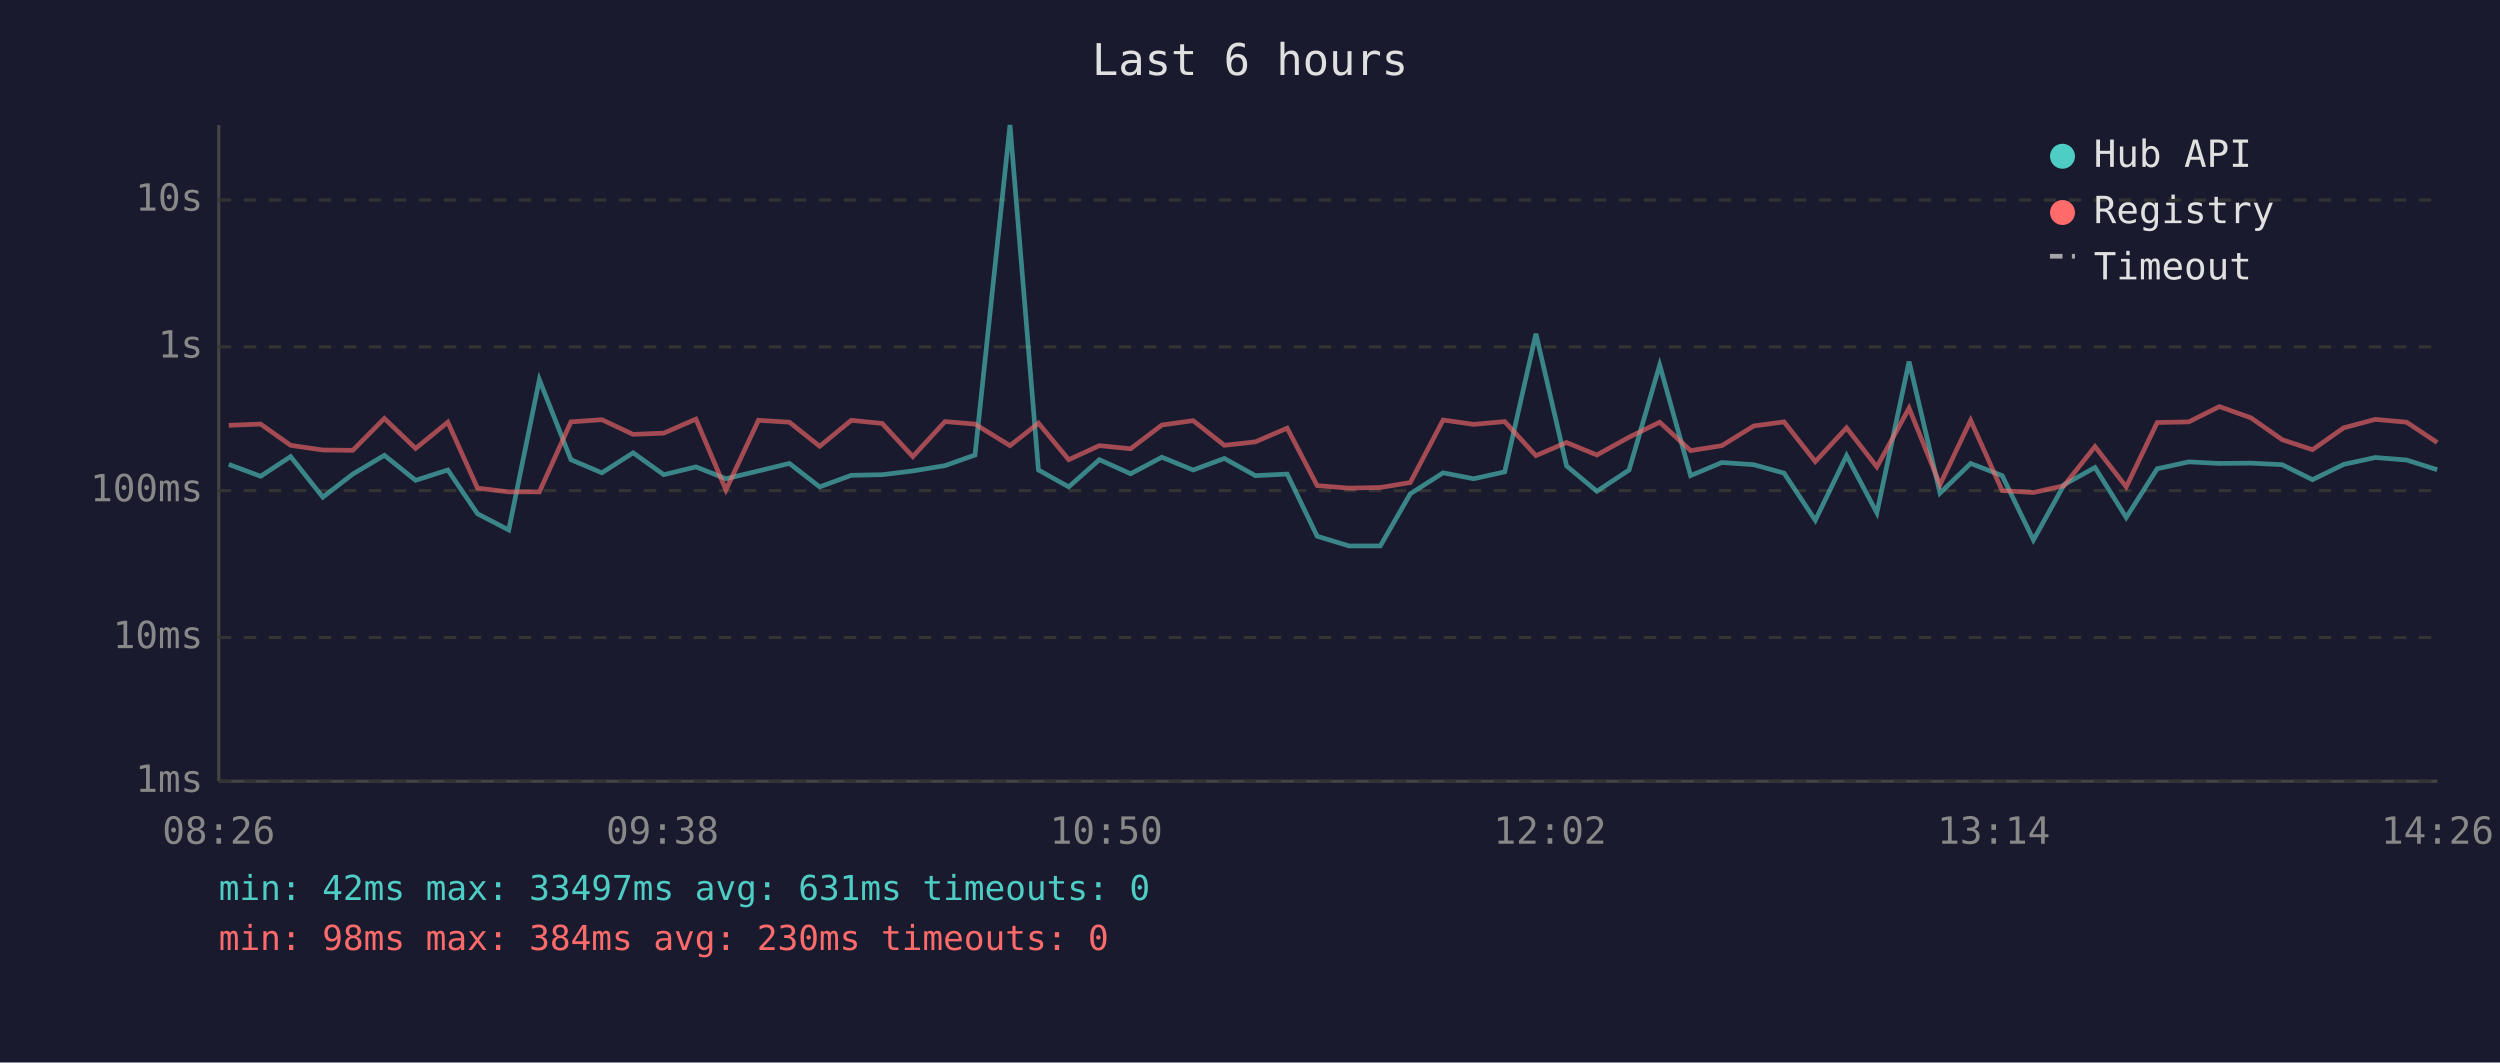
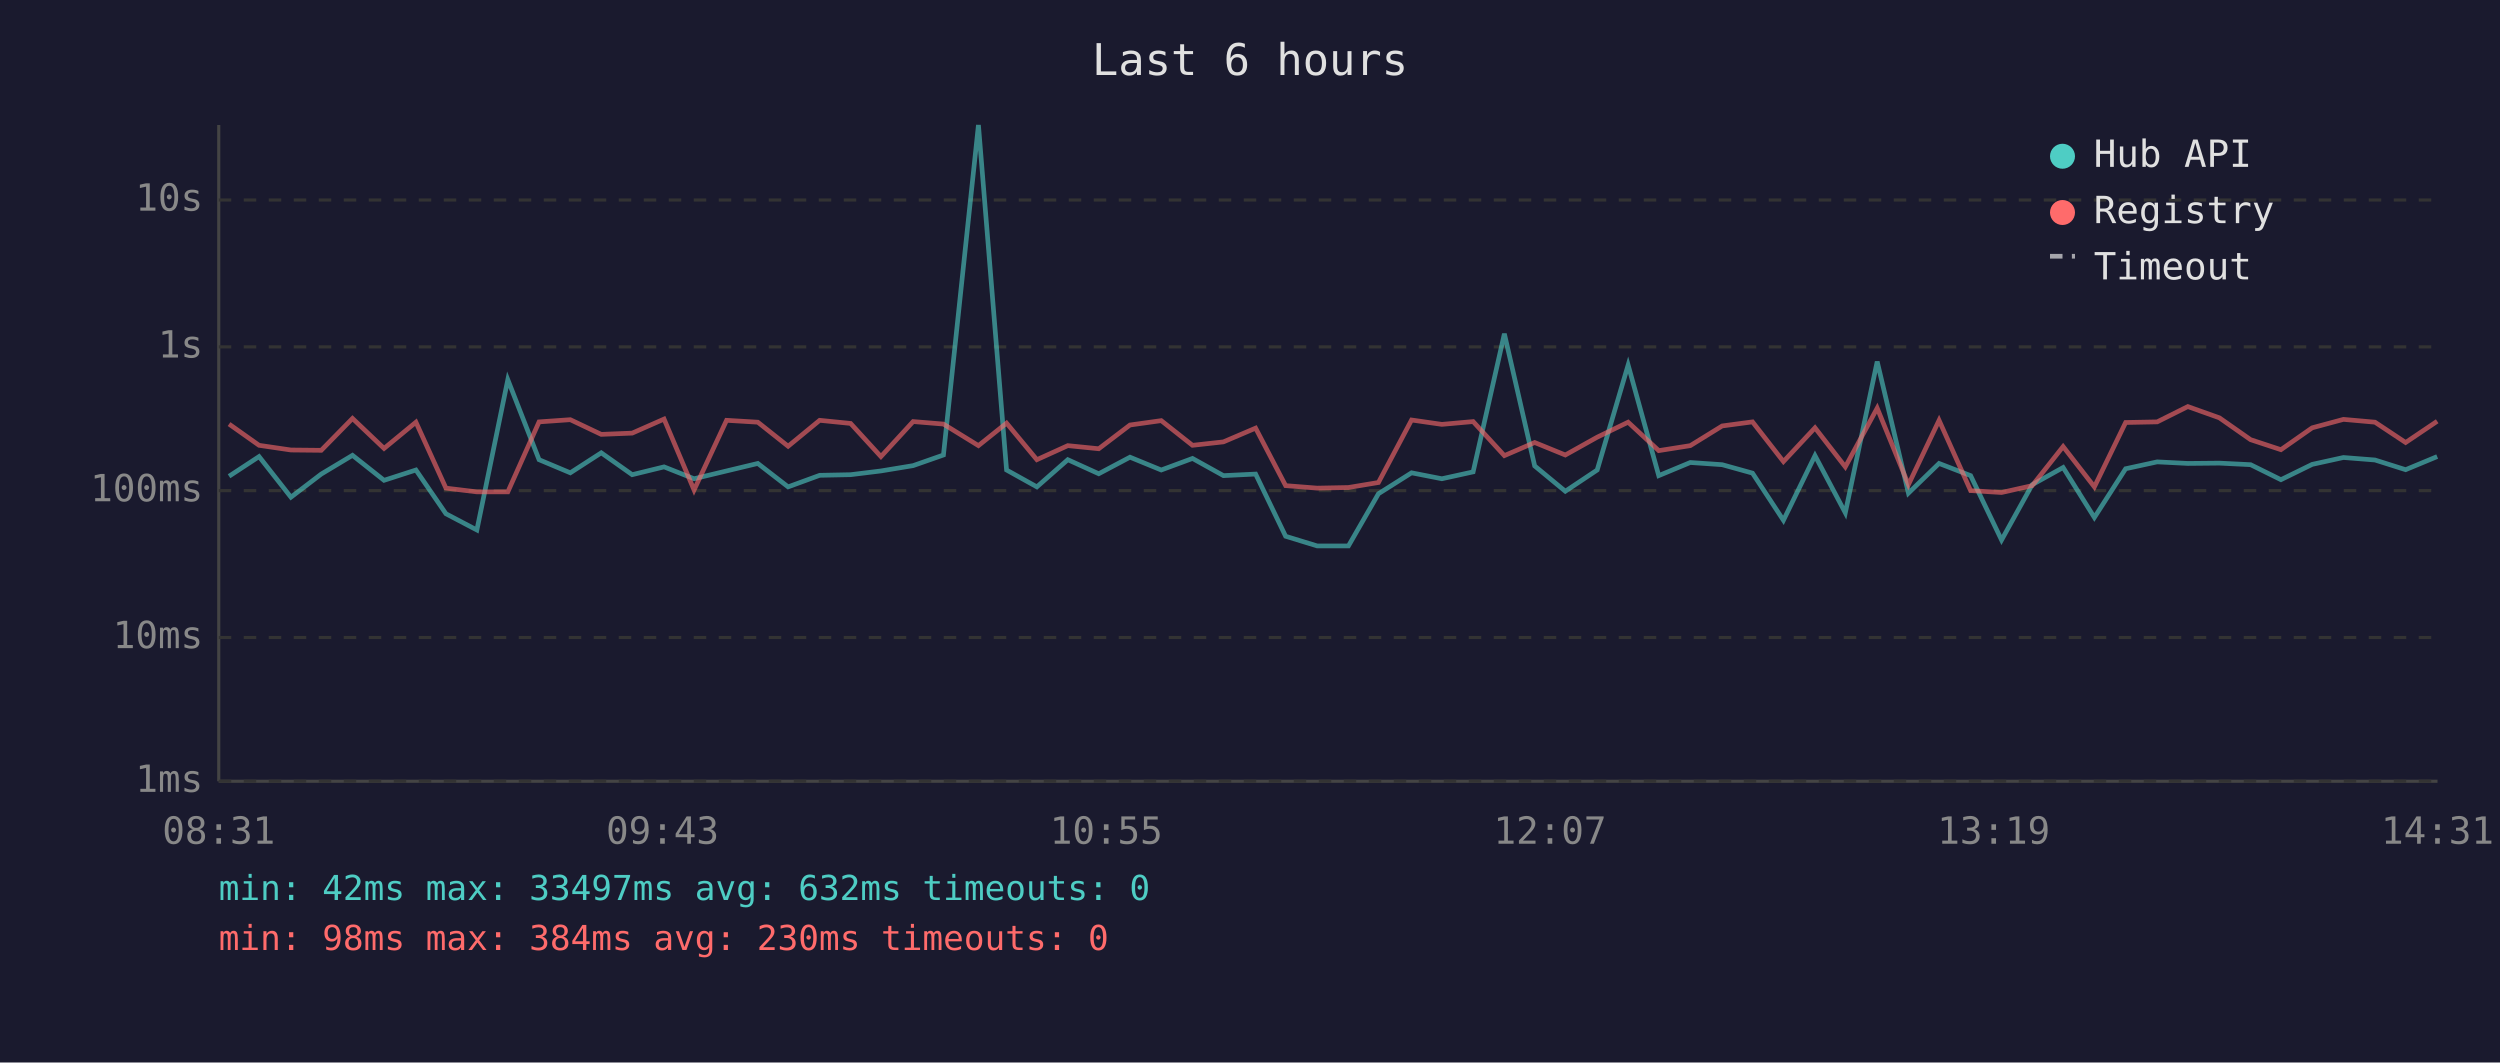
<svg xmlns="http://www.w3.org/2000/svg" viewBox="0 0 800 340" font-family="monospace" font-size="12">
  <rect width="800" height="340" fill="#1a1a2e" />
  <text x="400" y="24" fill="#e0e0e0" font-size="14" text-anchor="middle">Last 6 hours</text>
  <line x1="70" y1="40" x2="70" y2="250" stroke="#444" stroke-width="1" />
  <line x1="70" y1="250" x2="780" y2="250" stroke="#444" stroke-width="1" />
  <line x1="70" y1="250" x2="780" y2="250" stroke="#333" stroke-width="1" stroke-dasharray="4" />
  <text x="65" y="250" fill="#888" text-anchor="end" dominant-baseline="middle">1ms</text>
  <line x1="70" y1="204" x2="780" y2="204" stroke="#333" stroke-width="1" stroke-dasharray="4" />
  <text x="65" y="204" fill="#888" text-anchor="end" dominant-baseline="middle">10ms</text>
  <line x1="70" y1="157" x2="780" y2="157" stroke="#333" stroke-width="1" stroke-dasharray="4" />
  <text x="65" y="157" fill="#888" text-anchor="end" dominant-baseline="middle">100ms</text>
  <line x1="70" y1="111" x2="780" y2="111" stroke="#333" stroke-width="1" stroke-dasharray="4" />
  <text x="65" y="111" fill="#888" text-anchor="end" dominant-baseline="middle">1s</text>
  <line x1="70" y1="64" x2="780" y2="64" stroke="#333" stroke-width="1" stroke-dasharray="4" />
  <text x="65" y="64" fill="#888" text-anchor="end" dominant-baseline="middle">10s</text>
-   <text x="70" y="270" fill="#888" text-anchor="middle">08:26</text>
-   <text x="212" y="270" fill="#888" text-anchor="middle">09:38</text>
-   <text x="354" y="270" fill="#888" text-anchor="middle">10:50</text>
-   <text x="496" y="270" fill="#888" text-anchor="middle">12:02</text>
-   <text x="638" y="270" fill="#888" text-anchor="middle">13:14</text>
-   <text x="780" y="270" fill="#888" text-anchor="middle">14:26</text>
-   <polyline points="73.2,148.6 83.4,152.4 93.0,146.1 103.3,159.1 112.9,151.7 123.0,145.7 133.0,153.7 143.3,150.4 152.8,164.4 162.8,169.6 172.6,121.5 182.7,147.1 192.6,151.3 202.6,144.9 212.4,151.9 222.7,149.4 232.3,153.2 242.7,150.7 252.6,148.3 262.3,155.8 272.4,152.1 282.3,151.9 292.1,150.7 302.4,149.0 312.0,145.6 323.2,40.0 332.3,150.4 342.0,155.8 351.8,147.1 361.8,151.6 371.8,146.3 381.8,150.4 391.8,146.7 401.7,152.2 411.9,151.7 421.5,171.6 431.7,174.7 441.7,174.7 451.3,158.0 461.8,151.3 471.6,153.2 481.5,151.0 491.5,106.8 501.3,149.1 511.0,157.2 521.3,150.4 531.1,116.8 541.0,152.2 551.0,148.0 561.2,148.7 570.9,151.4 580.9,166.5 590.9,145.8 600.6,164.1 610.9,115.7 620.8,157.8 630.6,148.3 640.7,152.2 650.7,172.8 660.5,155.1 670.4,149.6 680.4,165.6 690.3,150.0 700.4,147.8 710.2,148.3 720.3,148.2 730.3,148.7 740.0,153.5 750.0,148.6 760.1,146.4 770.1,147.2 779.9,150.3" fill="none" stroke="#4ecdc4" stroke-width="1.5" opacity="0.6" />
-   <polyline points="73.2,136.1 83.4,135.7 93.0,142.5 103.3,144.0 112.9,144.1 123.0,133.9 133.0,143.5 143.3,135.1 152.8,156.2 162.8,157.4 172.6,157.4 182.7,135.0 192.6,134.3 202.6,139.0 212.4,138.6 222.7,134.1 232.3,156.8 242.7,134.5 252.6,135.1 262.3,142.8 272.4,134.5 282.3,135.5 292.1,146.1 302.4,134.9 312.0,135.7 323.2,142.6 332.3,135.4 342.0,147.1 351.8,142.6 361.8,143.6 371.8,136.0 381.8,134.6 391.8,142.5 401.7,141.4 411.9,137.0 421.5,155.4 431.7,156.2 441.7,156.0 451.3,154.4 461.8,134.4 471.6,135.8 481.5,134.9 491.5,145.8 501.3,141.6 511.0,145.6 521.3,139.9 531.1,135.1 541.0,144.2 551.0,142.6 561.2,136.3 570.9,135.0 580.9,147.7 590.9,136.9 600.6,149.4 610.9,130.6 620.8,155.1 630.6,134.5 640.7,157.0 650.7,157.6 660.5,155.4 670.4,142.9 680.4,155.8 690.3,135.2 700.4,135.0 710.2,130.1 720.3,133.7 730.3,140.7 740.0,143.9 750.0,136.9 760.1,134.2 770.1,135.1 779.9,141.6" fill="none" stroke="#ff6b6b" stroke-width="1.5" opacity="0.6" />
+   <text x="70" y="270" fill="#888" text-anchor="middle">08:31</text>
+   <text x="212" y="270" fill="#888" text-anchor="middle">09:43</text>
+   <text x="354" y="270" fill="#888" text-anchor="middle">10:55</text>
+   <text x="496" y="270" fill="#888" text-anchor="middle">12:07</text>
+   <text x="638" y="270" fill="#888" text-anchor="middle">13:19</text>
+   <text x="780" y="270" fill="#888" text-anchor="middle">14:31</text>
+   <polyline points="73.3,152.4 82.9,146.1 93.1,159.1 102.8,151.7 112.8,145.7 122.9,153.7 133.1,150.4 142.7,164.4 152.6,169.6 162.5,121.5 172.5,147.1 182.5,151.3 192.4,144.9 202.3,151.9 212.5,149.4 222.1,153.2 232.5,150.7 242.5,148.3 252.2,155.8 262.3,152.1 272.2,151.9 281.9,150.7 292.2,149.0 301.9,145.6 313.1,40.0 322.1,150.4 331.8,155.8 341.7,147.1 351.6,151.6 361.6,146.3 371.6,150.4 381.6,146.7 391.5,152.2 401.8,151.7 411.4,171.6 421.5,174.7 431.5,174.7 441.1,158.0 451.7,151.3 461.4,153.2 471.4,151.0 481.4,106.8 491.1,149.1 500.9,157.2 511.1,150.4 521.0,116.8 530.8,152.2 540.9,148.0 551.1,148.7 560.8,151.4 570.7,166.5 580.8,145.8 590.5,164.1 600.7,115.7 610.7,157.8 620.5,148.3 630.6,152.2 640.5,172.8 650.3,155.1 660.2,149.6 670.2,165.6 680.2,150.0 690.3,147.8 700.1,148.3 710.2,148.2 720.2,148.7 729.9,153.5 739.9,148.6 749.9,146.4 760.0,147.2 769.8,150.3 779.9,146.1" fill="none" stroke="#4ecdc4" stroke-width="1.5" opacity="0.6" />
+   <polyline points="73.3,135.7 82.9,142.5 93.1,144.0 102.8,144.1 112.8,133.9 122.9,143.5 133.1,135.1 142.7,156.2 152.6,157.4 162.5,157.4 172.5,135.0 182.5,134.3 192.4,139.0 202.3,138.6 212.5,134.1 222.1,156.8 232.5,134.5 242.5,135.1 252.2,142.8 262.3,134.5 272.2,135.5 281.9,146.1 292.2,134.9 301.9,135.7 313.1,142.6 322.1,135.4 331.8,147.1 341.7,142.6 351.6,143.6 361.6,136.0 371.6,134.6 381.6,142.5 391.5,141.4 401.8,137.0 411.4,155.4 421.5,156.2 431.5,156.0 441.1,154.4 451.7,134.4 461.4,135.8 471.4,134.9 481.4,145.8 491.1,141.6 500.9,145.6 511.1,139.9 521.0,135.1 530.8,144.2 540.9,142.6 551.1,136.3 560.8,135.0 570.7,147.7 580.8,136.9 590.5,149.4 600.7,130.6 610.7,155.1 620.5,134.5 630.6,157.0 640.5,157.6 650.3,155.4 660.2,142.9 670.2,155.8 680.2,135.2 690.3,135.0 700.1,130.1 710.2,133.7 720.2,140.7 729.9,143.9 739.9,136.9 749.9,134.2 760.0,135.1 769.8,141.6 779.9,134.8" fill="none" stroke="#ff6b6b" stroke-width="1.5" opacity="0.6" />
  <circle cx="660" cy="50" r="4" fill="#4ecdc4" />
  <text x="670" y="50" fill="#e0e0e0" dominant-baseline="middle">Hub API</text>
  <circle cx="660" cy="68" r="4" fill="#ff6b6b" />
  <text x="670" y="68" fill="#e0e0e0" dominant-baseline="middle">Registry</text>
  <line x1="656" y1="82" x2="664" y2="82" stroke="#e0e0e0" stroke-width="1.5" stroke-dasharray="4,3" opacity="0.7" />
  <text x="670" y="86" fill="#e0e0e0" dominant-baseline="middle">Timeout</text>
-   <text x="70" y="288" fill="#4ecdc4" font-size="11">min: 42ms  max: 33497ms  avg: 631ms  timeouts: 0</text>
+   <text x="70" y="288" fill="#4ecdc4" font-size="11">min: 42ms  max: 33497ms  avg: 632ms  timeouts: 0</text>
  <text x="70" y="304" fill="#ff6b6b" font-size="11">min: 98ms  max: 384ms  avg: 230ms  timeouts: 0</text>
</svg>
